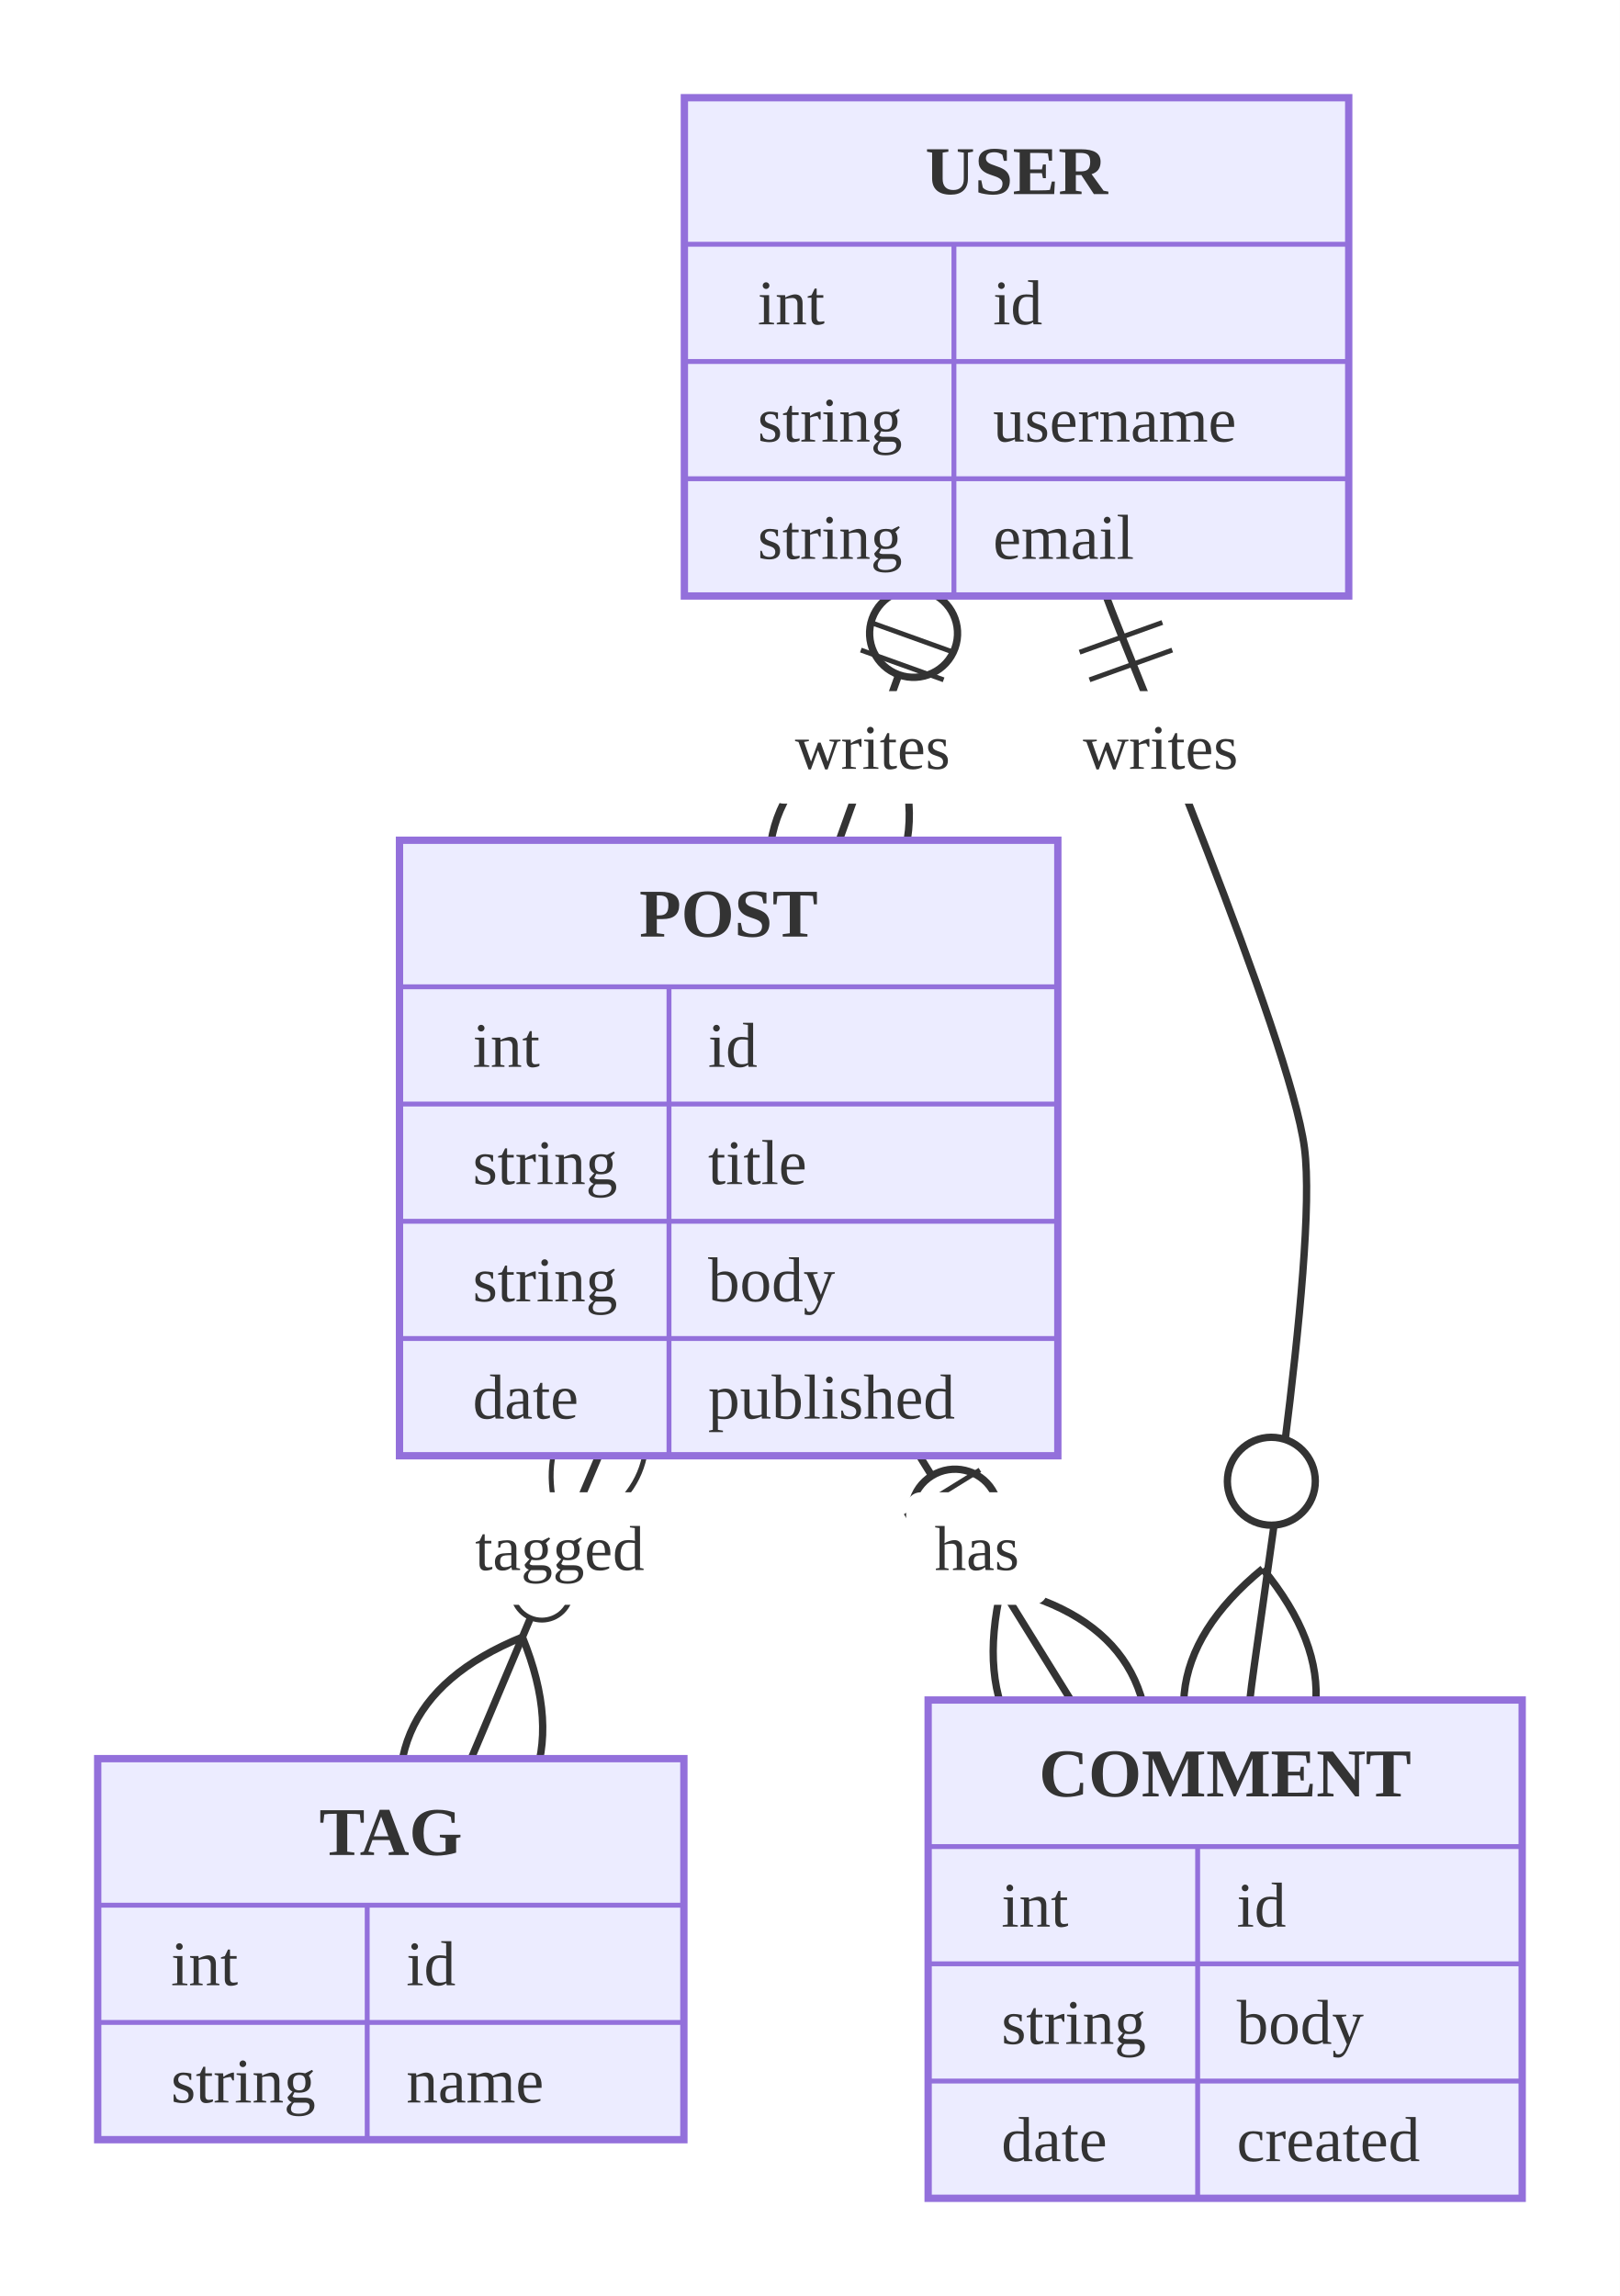
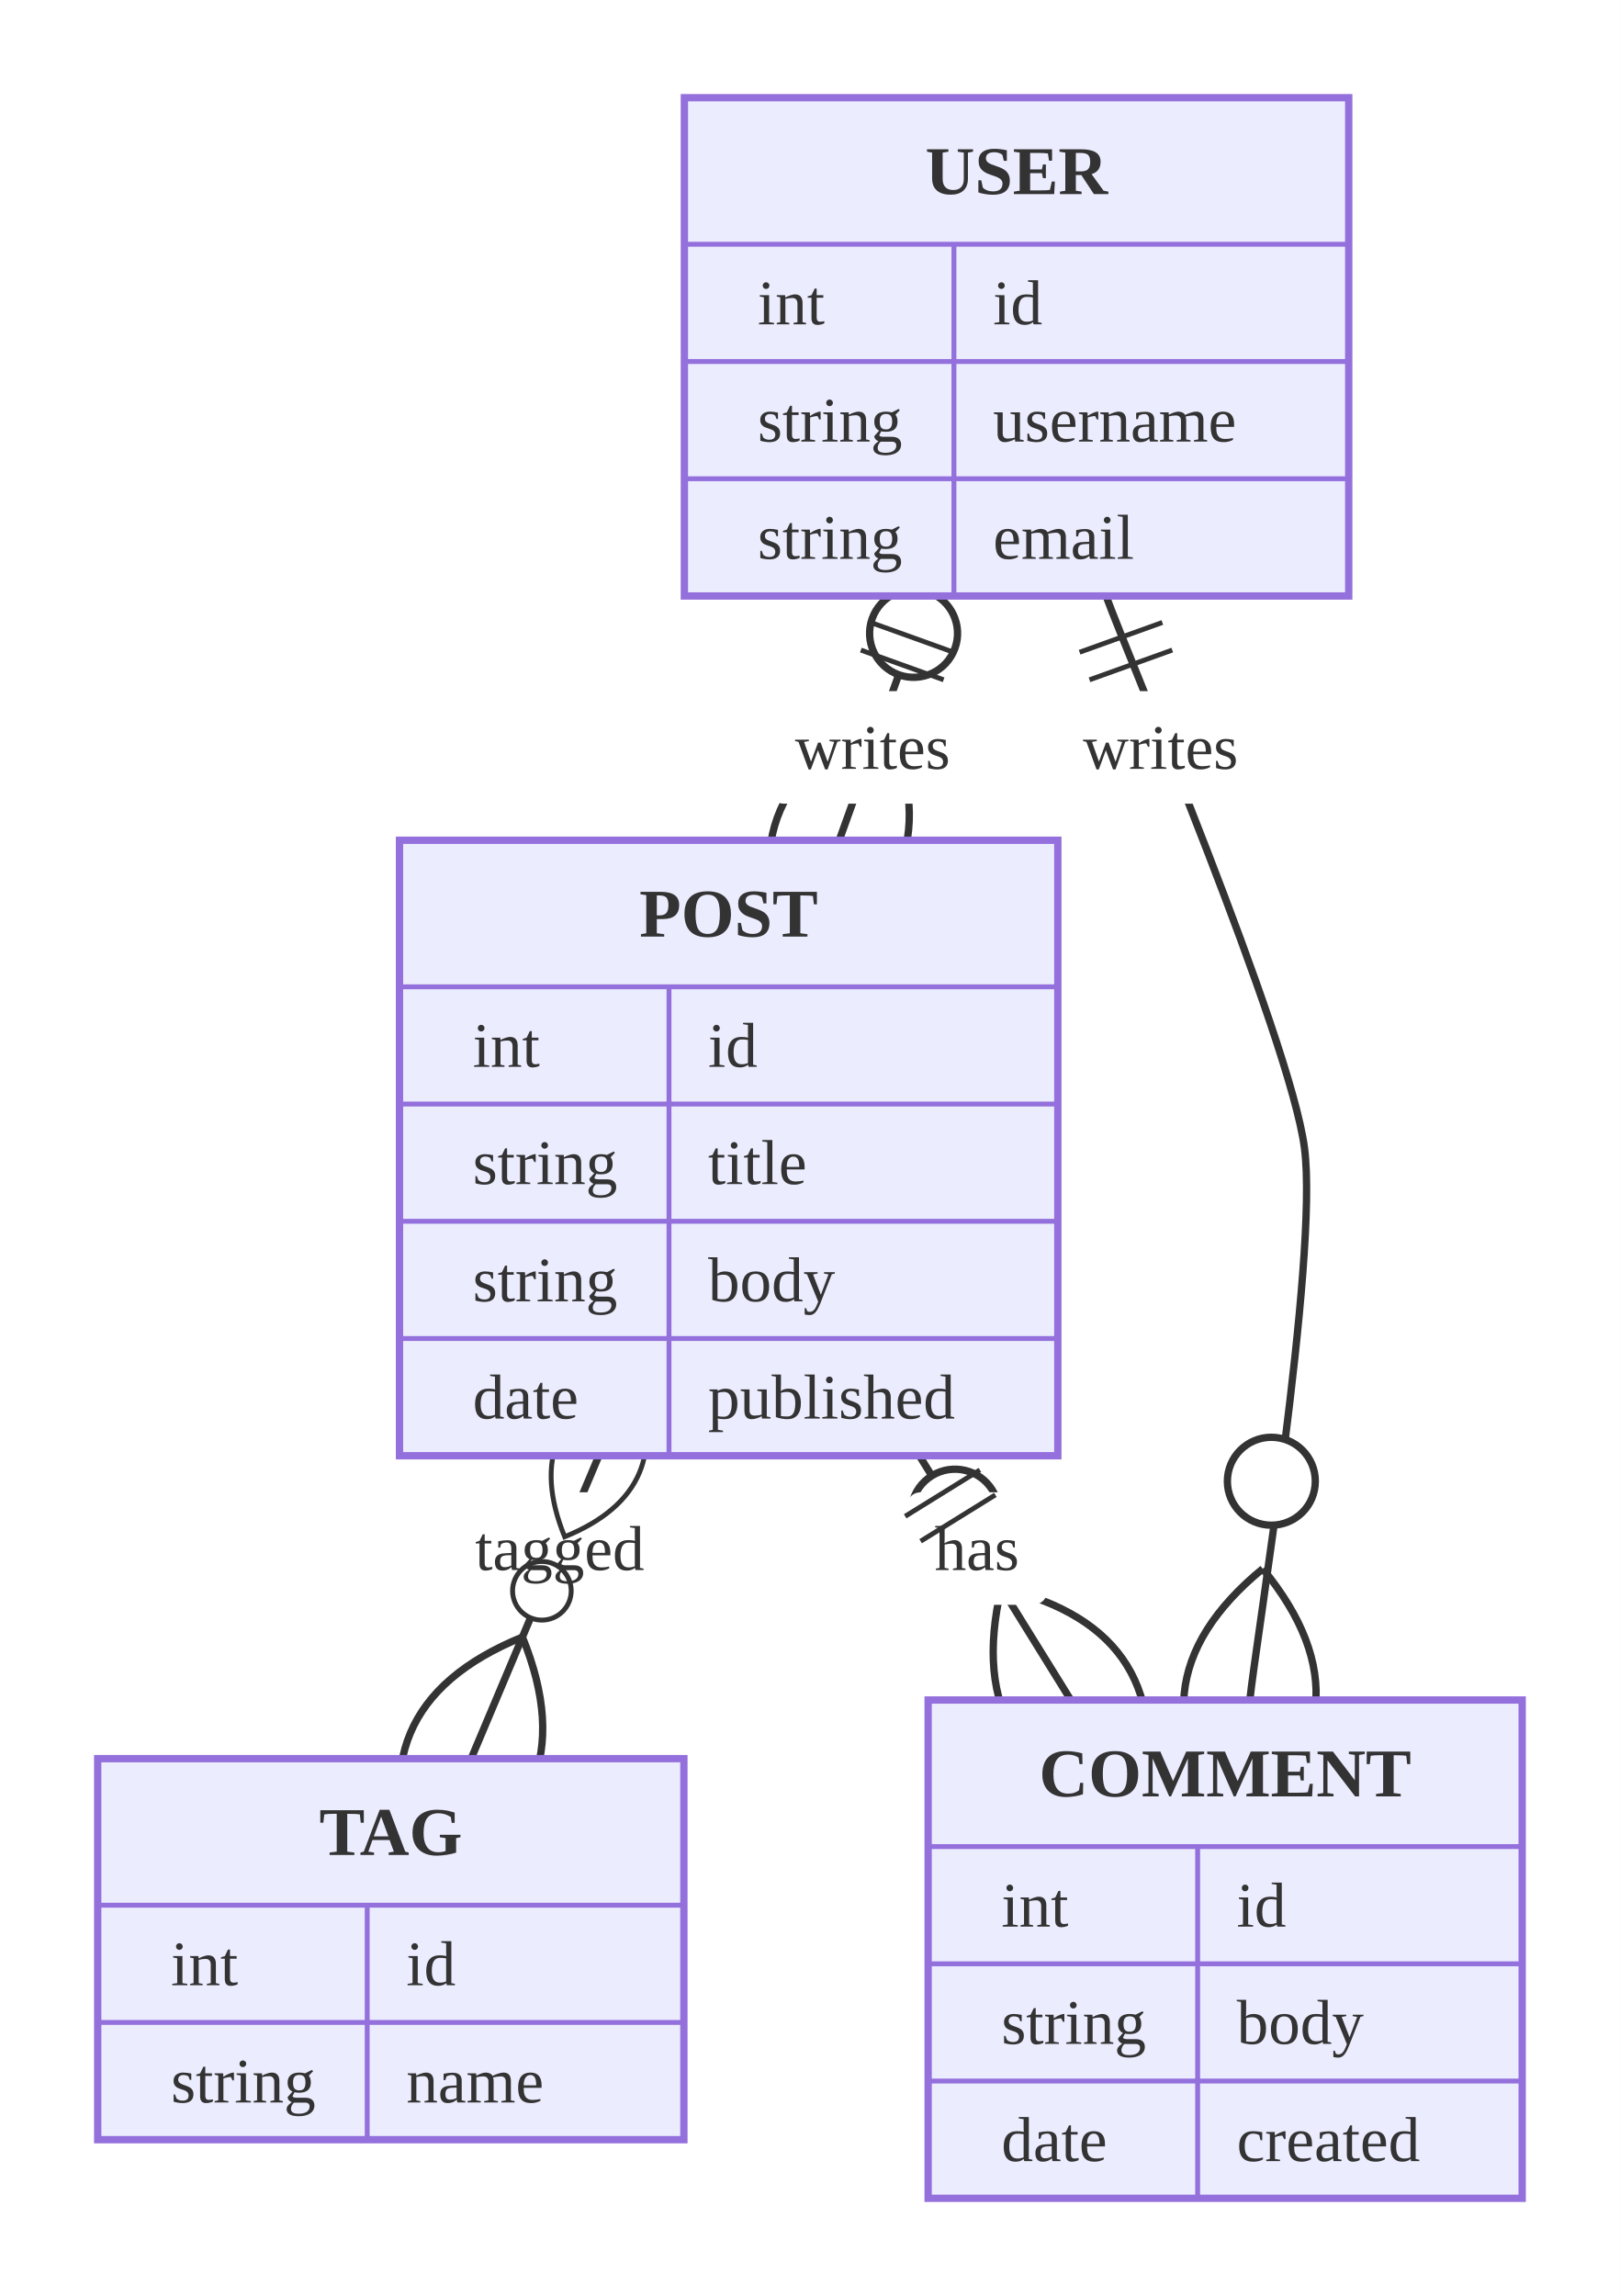
<svg xmlns="http://www.w3.org/2000/svg" viewBox="0 0 331.61 470.00">
  <rect x="0.00" y="0.00" width="331.61" height="470.00" style="fill:#fff;stroke:none" />
  <defs>
    <marker id="er-zeroOrMore-end" viewBox="0 0 57 36" refX="39.00" refY="18.00" markerWidth="57.00" markerHeight="36.00" orient="auto">
      <circle cx="9.00" cy="18.00" r="6.00" style="fill:#fff;stroke:#333;stroke-width:1" />
      <path d="M21,18 Q39,0 57,18 Q39,36 21,18" style="stroke:#333;stroke-width:1;fill:none" />
    </marker>
  </defs>
  <line x1="188.21" y1="298.00" x2="219.20" y2="348.00" style="stroke:#333;stroke-width:1.5;fill:none" marker-end="url(#er-zeroOrMore-end)" />
+   <rect x="185.50" y="305.48" width="28.97" height="23.03" rx="3.00" ry="3.00" style="fill:#fff;stroke:none" />
  <g transform="translate(188.21,298.00) rotate(58.21) translate(0.00,-9.00)">
    <path d="M9,0 L9,18 M15,0 L15,18" style="stroke:#333;stroke-width:1;fill:none" />
  </g>
-   <rect x="185.50" y="305.48" width="28.97" height="23.03" rx="3.00" ry="3.00" style="fill:#fff;stroke:none" />
  <text x="199.98" y="317.00" text-anchor="middle" dominant-baseline="central" style="fill:#333;font-size:13px">has</text>
  <line x1="122.59" y1="298.00" x2="96.45" y2="360.00" style="stroke:#333;stroke-width:1.5;fill:none" marker-end="url(#er-zeroOrMore-end)" />
+   <rect x="90.66" y="305.48" width="47.84" height="23.03" rx="3.00" ry="3.00" style="fill:#fff;stroke:none" />
  <g transform="translate(122.59,298.00) rotate(112.87) translate(-18.00,-18.00)">
    <circle cx="48.00" cy="18.00" r="6.00" style="fill:#fff;stroke:#333;stroke-width:1" />
    <path d="M0,18 Q18,0 36,18 Q18,36 0,18" style="stroke:#333;stroke-width:1;fill:none" />
  </g>
-   <rect x="90.66" y="305.48" width="47.84" height="23.03" rx="3.00" ry="3.00" style="fill:#fff;stroke:none" />
  <text x="114.58" y="317.00" text-anchor="middle" dominant-baseline="central" style="fill:#333;font-size:13px">tagged</text>
  <path d="M226.43,122.00 C230.49,133.30 264.10,212.40 267.04,235.00 C269.99,257.60 256.97,336.70 255.86,348.00" style="stroke:#333;stroke-width:1.5;fill:none" marker-end="url(#er-zeroOrMore-end)" />
+   <rect x="216.41" y="141.48" width="42.33" height="23.03" rx="3.00" ry="3.00" style="fill:#fff;stroke:none" />
  <g transform="translate(226.43,122.00) rotate(70.23) translate(0.00,-9.00)">
    <path d="M9,0 L9,18 M15,0 L15,18" style="stroke:#333;stroke-width:1;fill:none" />
  </g>
-   <rect x="216.41" y="141.48" width="42.33" height="23.03" rx="3.00" ry="3.00" style="fill:#fff;stroke:none" />
  <text x="237.57" y="153.00" text-anchor="middle" dominant-baseline="central" style="fill:#333;font-size:13px">writes</text>
  <line x1="189.77" y1="122.00" x2="171.80" y2="172.00" style="stroke:#333;stroke-width:1.5;fill:none" marker-end="url(#er-zeroOrMore-end)" />
+   <rect x="157.47" y="141.48" width="42.33" height="23.03" rx="3.00" ry="3.00" style="fill:#fff;stroke:none" />
  <g transform="translate(189.77,122.00) rotate(109.77) translate(0.00,-9.00)">
    <path d="M9,0 L9,18 M15,0 L15,18" style="stroke:#333;stroke-width:1;fill:none" />
  </g>
-   <rect x="157.47" y="141.48" width="42.33" height="23.03" rx="3.00" ry="3.00" style="fill:#fff;stroke:none" />
  <text x="178.63" y="153.00" text-anchor="middle" dominant-baseline="central" style="fill:#333;font-size:13px">writes</text>
  <rect x="140.10" y="20.00" width="136.00" height="102.00" style="fill:#ECECFF;stroke:#9370DB;stroke-width:1.5" />
  <text x="208.10" y="35.00" text-anchor="middle" dominant-baseline="central" style="fill:#333;font-size:14px;font-weight:bold">USER</text>
  <line x1="140.10" y1="50.00" x2="276.10" y2="50.00" style="stroke:#9370DB;stroke-width:1" />
  <line x1="195.28" y1="50.00" x2="195.28" y2="122.00" style="stroke:#9370DB;stroke-width:1" />
  <text x="155.10" y="62.00" text-anchor="start" dominant-baseline="central" style="fill:#333;font-size:13px">int</text>
  <text x="203.28" y="62.00" text-anchor="start" dominant-baseline="central" style="fill:#333;font-size:13px">id</text>
  <line x1="140.10" y1="74.00" x2="276.10" y2="74.00" style="stroke:#9370DB;stroke-width:1" />
  <text x="155.10" y="86.00" text-anchor="start" dominant-baseline="central" style="fill:#333;font-size:13px">string</text>
  <text x="203.28" y="86.00" text-anchor="start" dominant-baseline="central" style="fill:#333;font-size:13px">username</text>
  <line x1="140.10" y1="98.00" x2="276.10" y2="98.00" style="stroke:#9370DB;stroke-width:1" />
  <text x="155.10" y="110.00" text-anchor="start" dominant-baseline="central" style="fill:#333;font-size:13px">string</text>
  <text x="203.28" y="110.00" text-anchor="start" dominant-baseline="central" style="fill:#333;font-size:13px">email</text>
  <rect x="81.78" y="172.00" width="134.77" height="126.00" style="fill:#ECECFF;stroke:#9370DB;stroke-width:1.5" />
  <text x="149.16" y="187.00" text-anchor="middle" dominant-baseline="central" style="fill:#333;font-size:14px;font-weight:bold">POST</text>
  <line x1="81.78" y1="202.00" x2="216.54" y2="202.00" style="stroke:#9370DB;stroke-width:1" />
  <line x1="136.95" y1="202.00" x2="136.95" y2="298.00" style="stroke:#9370DB;stroke-width:1" />
  <text x="96.78" y="214.00" text-anchor="start" dominant-baseline="central" style="fill:#333;font-size:13px">int</text>
  <text x="144.95" y="214.00" text-anchor="start" dominant-baseline="central" style="fill:#333;font-size:13px">id</text>
  <line x1="81.78" y1="226.00" x2="216.54" y2="226.00" style="stroke:#9370DB;stroke-width:1" />
  <text x="96.78" y="238.00" text-anchor="start" dominant-baseline="central" style="fill:#333;font-size:13px">string</text>
  <text x="144.95" y="238.00" text-anchor="start" dominant-baseline="central" style="fill:#333;font-size:13px">title</text>
  <line x1="81.78" y1="250.00" x2="216.54" y2="250.00" style="stroke:#9370DB;stroke-width:1" />
  <text x="96.78" y="262.00" text-anchor="start" dominant-baseline="central" style="fill:#333;font-size:13px">string</text>
  <text x="144.95" y="262.00" text-anchor="start" dominant-baseline="central" style="fill:#333;font-size:13px">body</text>
  <line x1="81.78" y1="274.00" x2="216.54" y2="274.00" style="stroke:#9370DB;stroke-width:1" />
  <text x="96.78" y="286.00" text-anchor="start" dominant-baseline="central" style="fill:#333;font-size:13px">date</text>
  <text x="144.95" y="286.00" text-anchor="start" dominant-baseline="central" style="fill:#333;font-size:13px">published</text>
  <rect x="190.00" y="348.00" width="121.61" height="102.00" style="fill:#ECECFF;stroke:#9370DB;stroke-width:1.5" />
  <text x="250.80" y="363.00" text-anchor="middle" dominant-baseline="central" style="fill:#333;font-size:14px;font-weight:bold">COMMENT</text>
  <line x1="190.00" y1="378.00" x2="311.61" y2="378.00" style="stroke:#9370DB;stroke-width:1" />
  <line x1="245.17" y1="378.00" x2="245.17" y2="450.00" style="stroke:#9370DB;stroke-width:1" />
  <text x="205.00" y="390.00" text-anchor="start" dominant-baseline="central" style="fill:#333;font-size:13px">int</text>
  <text x="253.17" y="390.00" text-anchor="start" dominant-baseline="central" style="fill:#333;font-size:13px">id</text>
  <line x1="190.00" y1="402.00" x2="311.61" y2="402.00" style="stroke:#9370DB;stroke-width:1" />
  <text x="205.00" y="414.00" text-anchor="start" dominant-baseline="central" style="fill:#333;font-size:13px">string</text>
  <text x="253.17" y="414.00" text-anchor="start" dominant-baseline="central" style="fill:#333;font-size:13px">body</text>
  <line x1="190.00" y1="426.00" x2="311.61" y2="426.00" style="stroke:#9370DB;stroke-width:1" />
  <text x="205.00" y="438.00" text-anchor="start" dominant-baseline="central" style="fill:#333;font-size:13px">date</text>
  <text x="253.17" y="438.00" text-anchor="start" dominant-baseline="central" style="fill:#333;font-size:13px">created</text>
  <rect x="20.00" y="360.00" width="120.00" height="78.00" style="fill:#ECECFF;stroke:#9370DB;stroke-width:1.5" />
  <text x="80.00" y="375.00" text-anchor="middle" dominant-baseline="central" style="fill:#333;font-size:14px;font-weight:bold">TAG</text>
  <line x1="20.00" y1="390.00" x2="140.00" y2="390.00" style="stroke:#9370DB;stroke-width:1" />
  <line x1="75.17" y1="390.00" x2="75.17" y2="438.00" style="stroke:#9370DB;stroke-width:1" />
  <text x="35.00" y="402.00" text-anchor="start" dominant-baseline="central" style="fill:#333;font-size:13px">int</text>
  <text x="83.17" y="402.00" text-anchor="start" dominant-baseline="central" style="fill:#333;font-size:13px">id</text>
  <line x1="20.00" y1="414.00" x2="140.00" y2="414.00" style="stroke:#9370DB;stroke-width:1" />
  <text x="35.00" y="426.00" text-anchor="start" dominant-baseline="central" style="fill:#333;font-size:13px">string</text>
  <text x="83.17" y="426.00" text-anchor="start" dominant-baseline="central" style="fill:#333;font-size:13px">name</text>
</svg>
